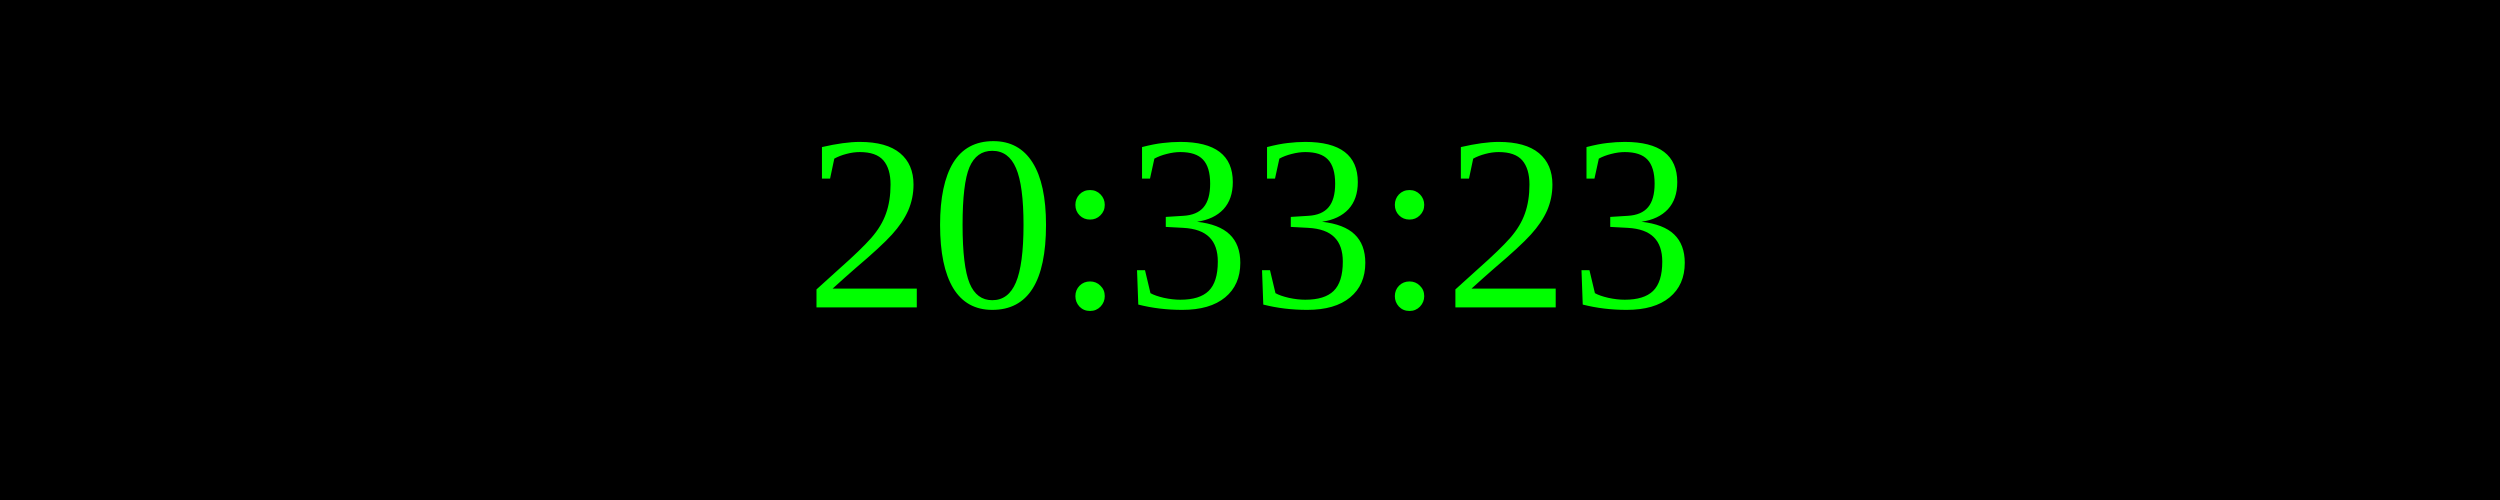
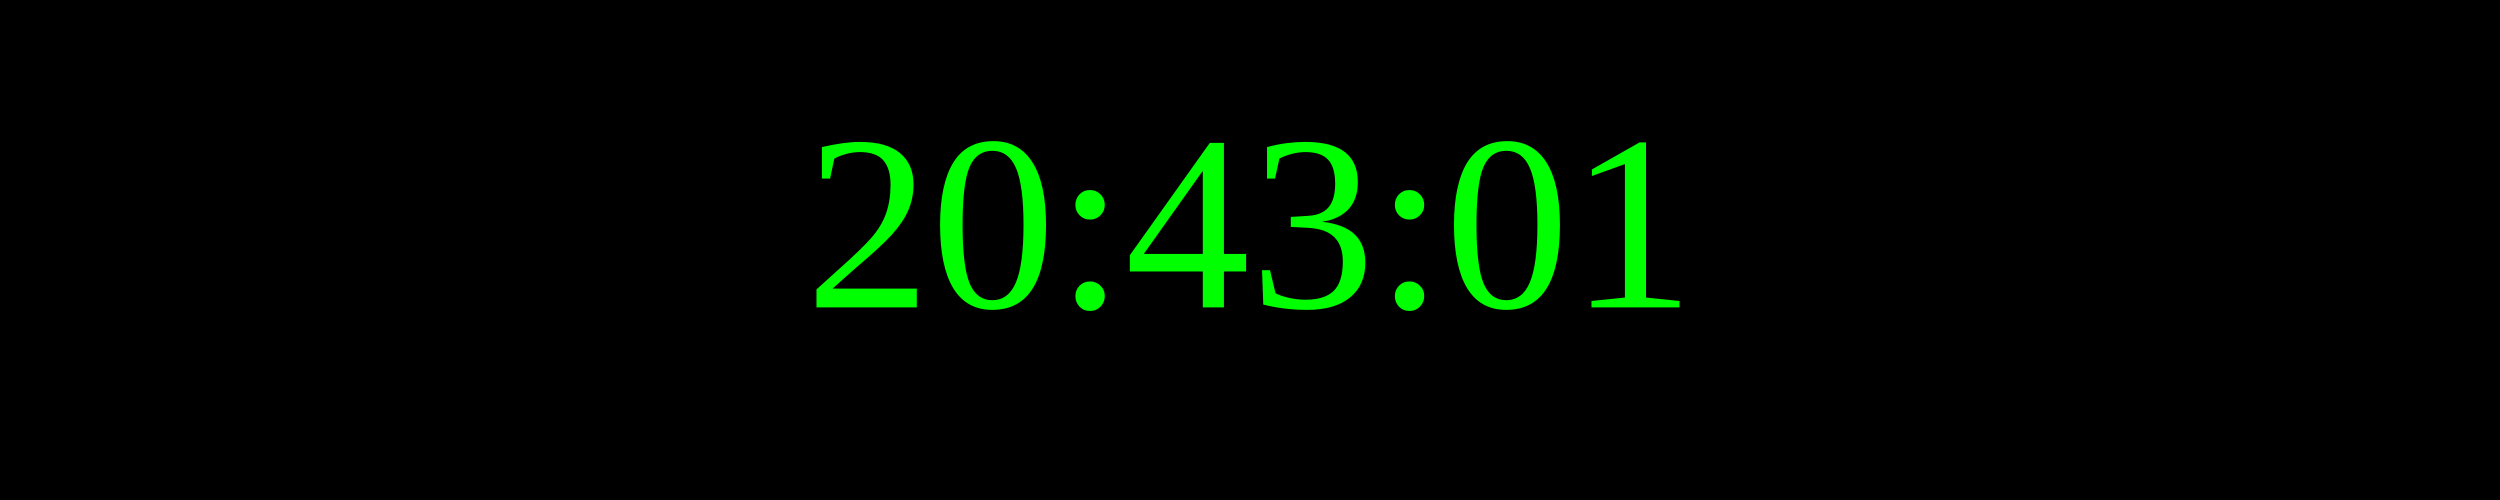
<svg xmlns="http://www.w3.org/2000/svg" width="250" height="50">
  <rect width="100%" height="100%" fill="black" />
  <text x="50%" y="50%" font-size="25" fill="lime" text-anchor="middle" dominant-baseline="middle">
- 20:33:23
+ 20:43:01
</text>
</svg>
